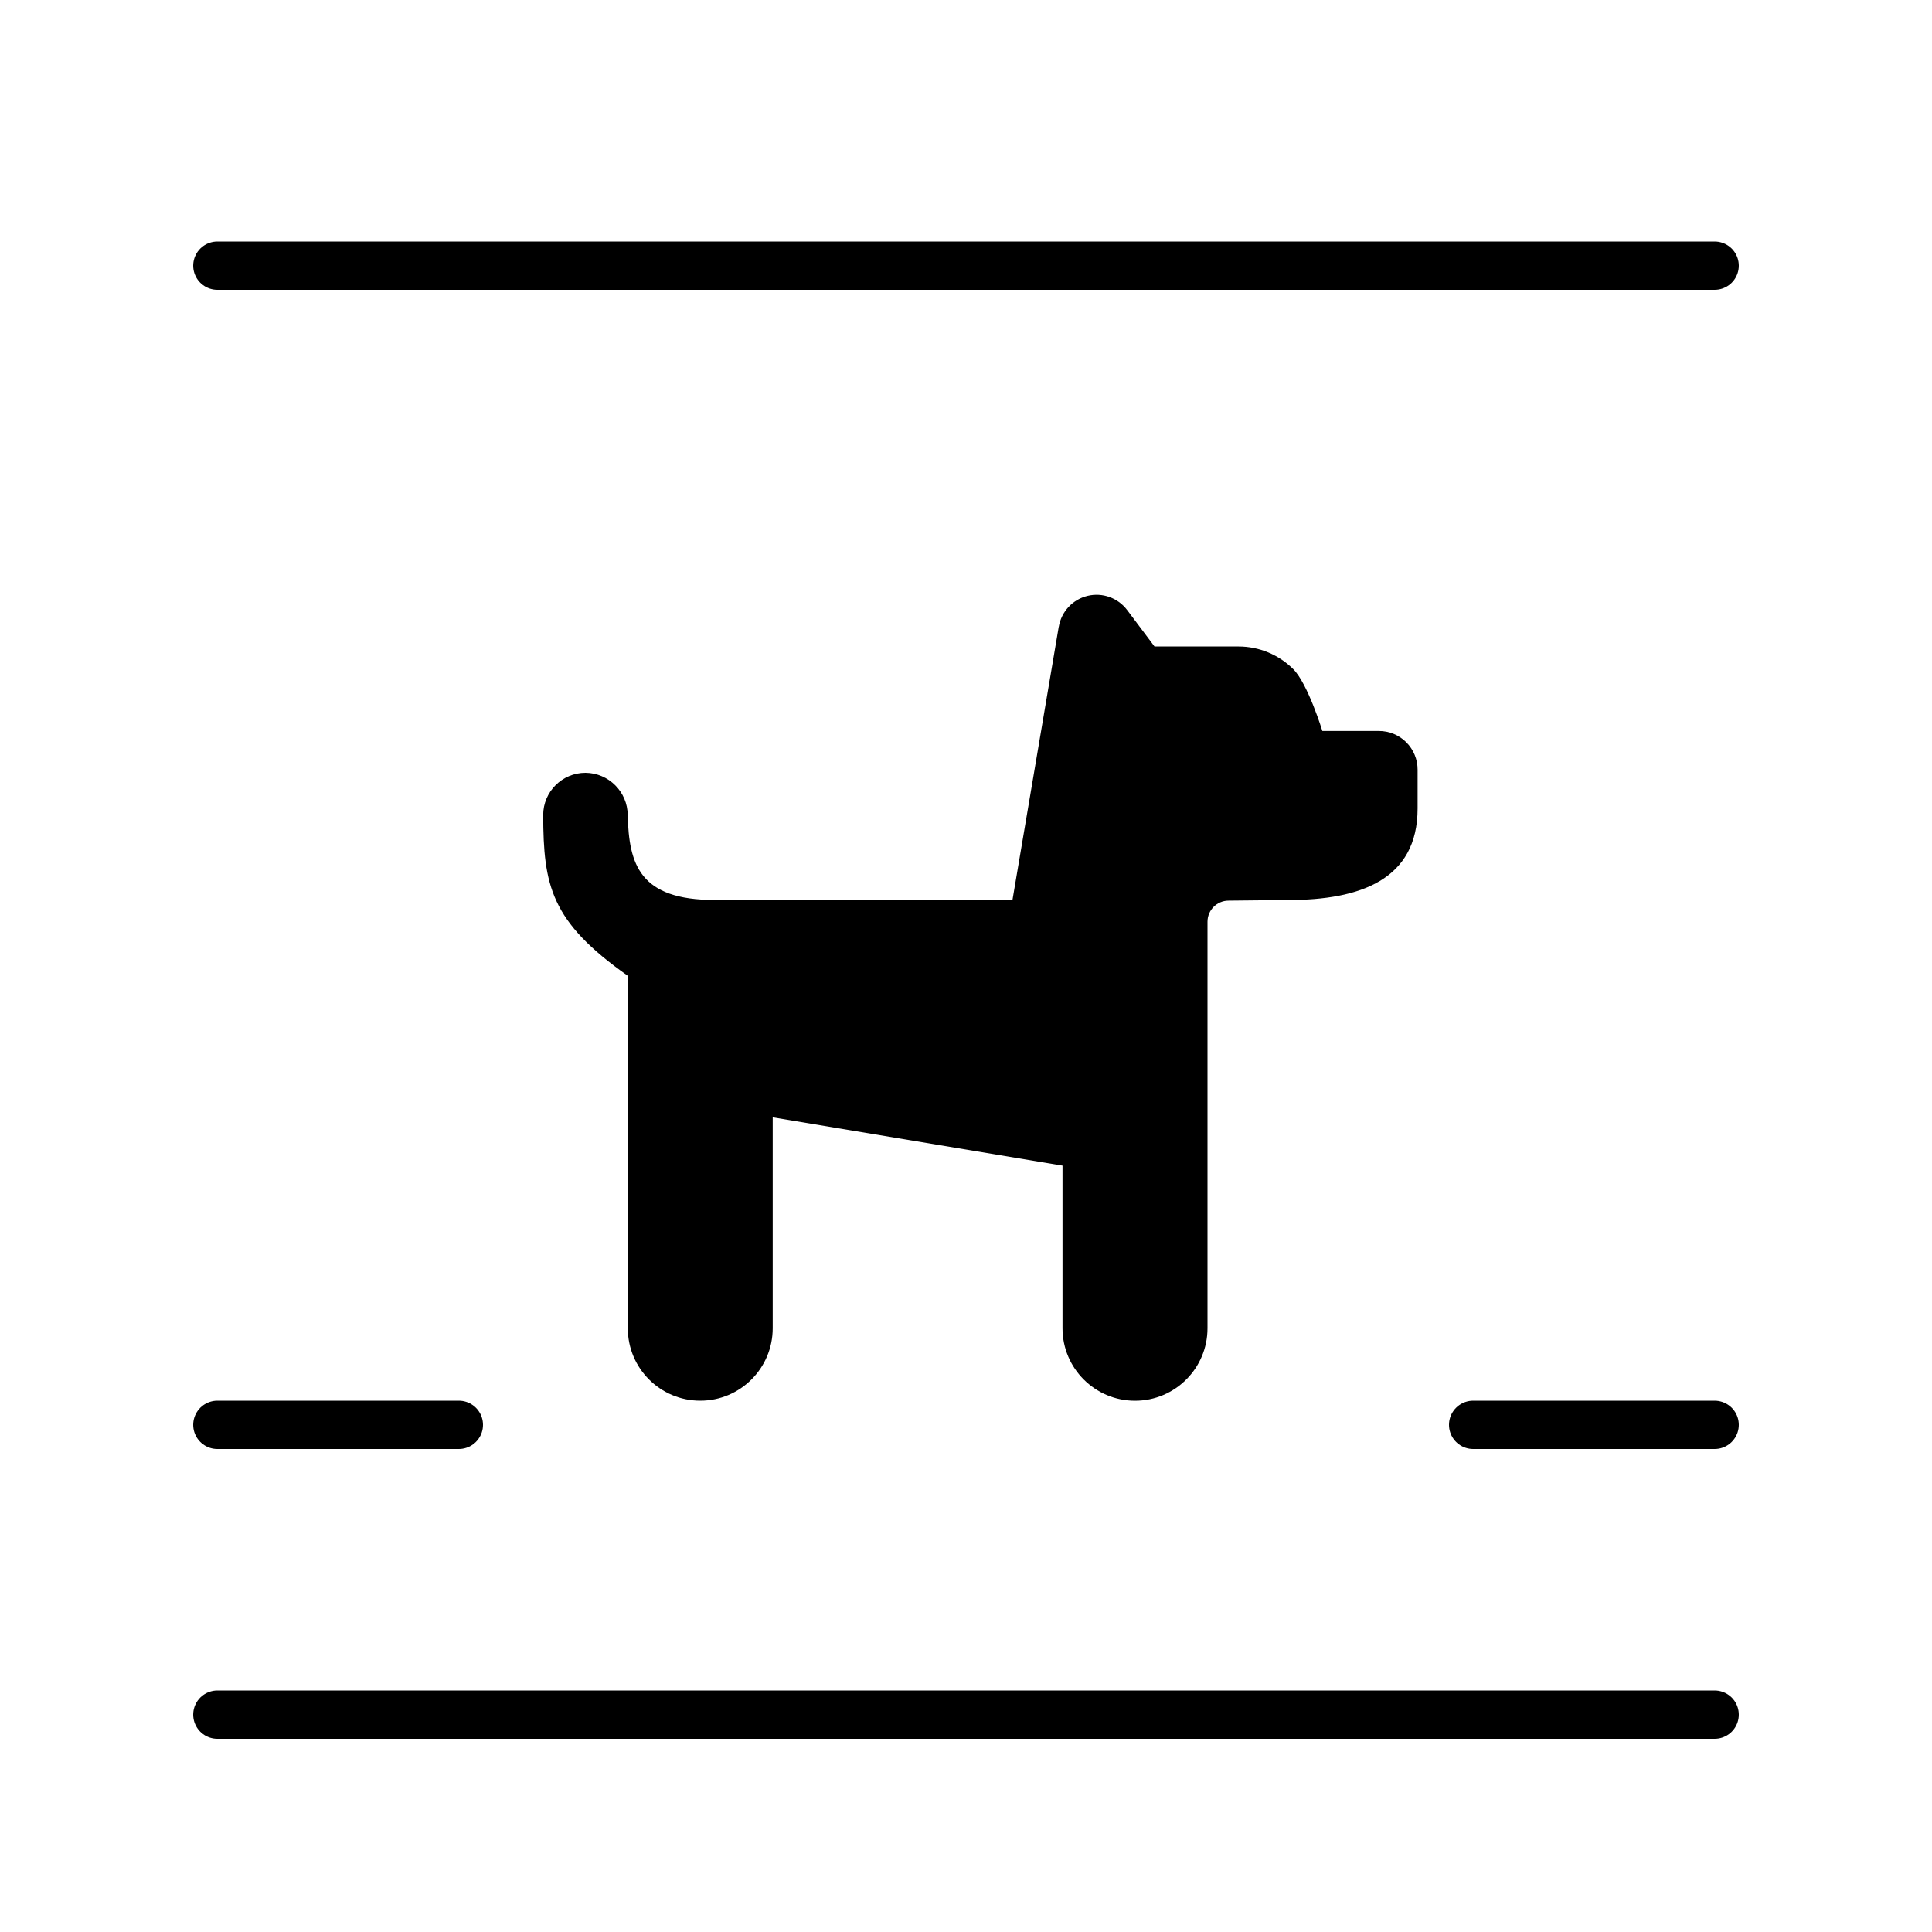
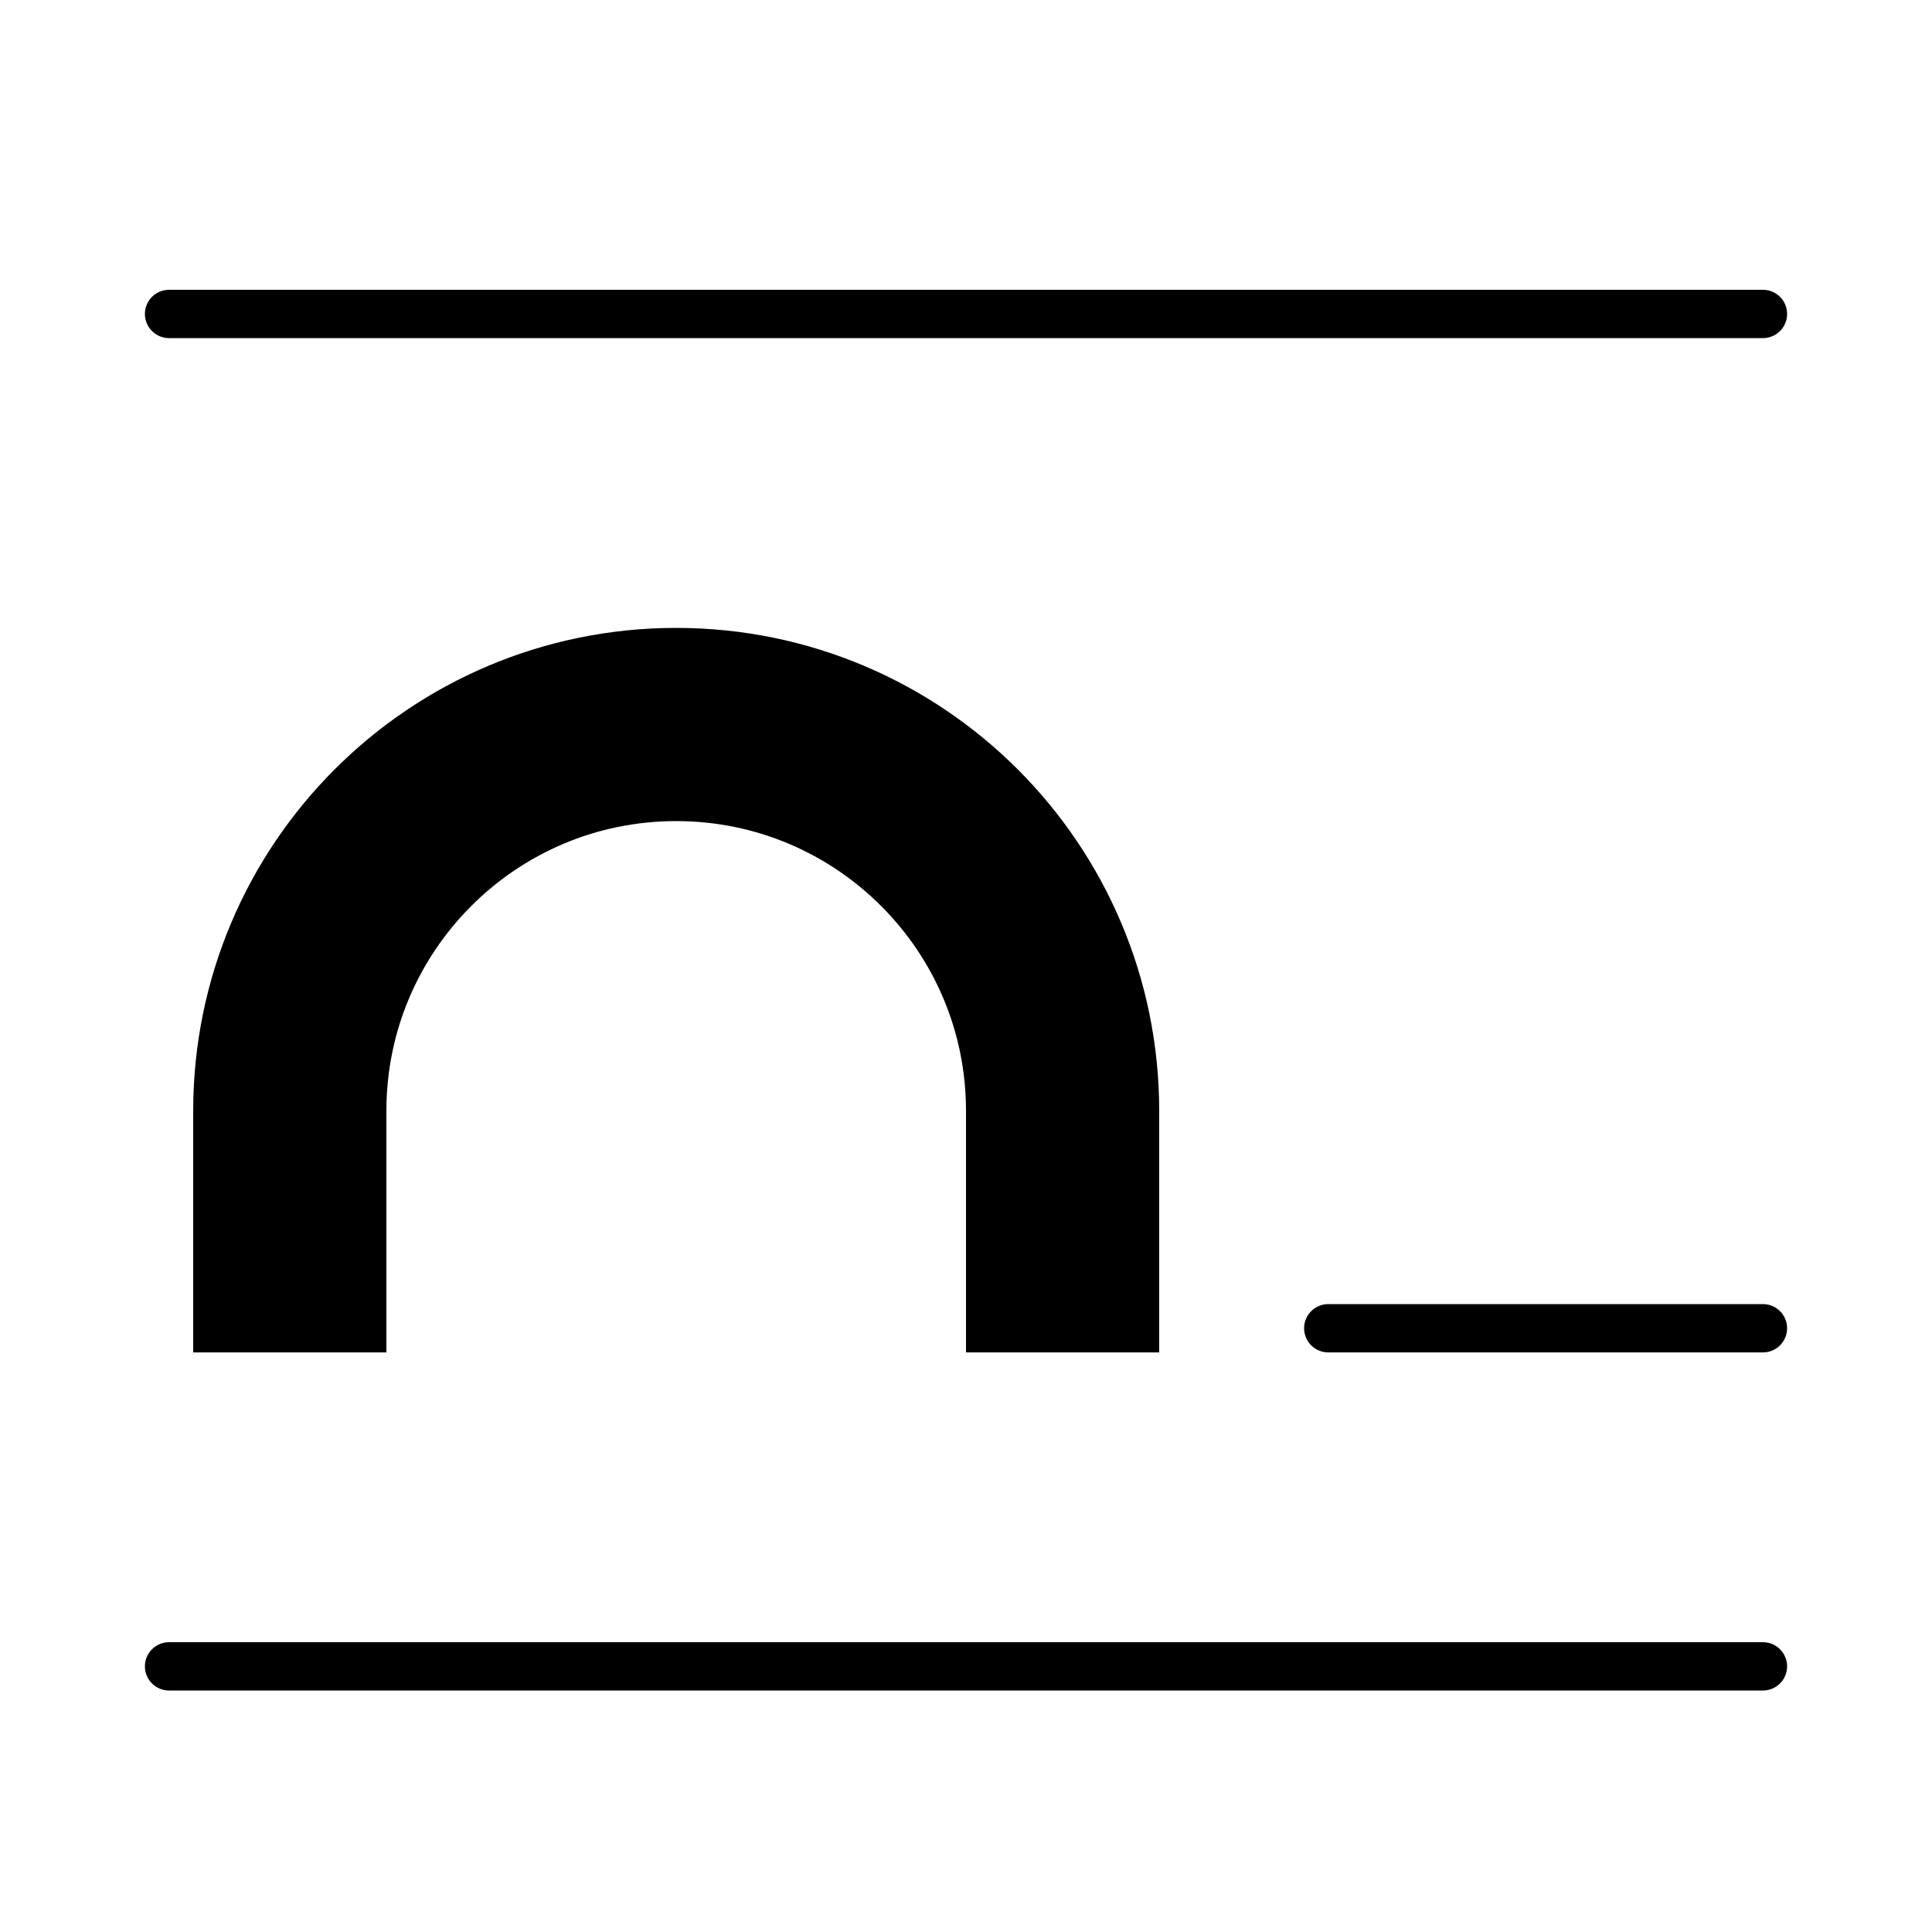
- <svg xmlns="http://www.w3.org/2000/svg" width="40" height="40" viewBox="0 0 40 40" stroke="currentColor" stroke-linecap="round" stroke-linejoin="round" fill="none">
-   <path d="M4.5 35.5h31m-31-30h31m-31 24h5m21 0h5" class="icon-stroke-gray-primary" />
-   <path d="m21.92 12.976-.958 5.657h-6.166c-1.554 0-1.775-.734-1.8-1.758a.882.882 0 0 0-.873-.875.876.876 0 0 0-.877.875c.006 1.455.15 2.2 1.752 3.328V27.5a1.5 1.5 0 1 0 3 0v-4.367l6 1V27.5a1.501 1.501 0 1 0 3.002 0v-8.416c0-.24.193-.435.433-.437l1.244-.013c1.477 0 2.673-.418 2.673-1.895v-.803a.8.8 0 0 0-.802-.802h-1.17s-.3-.978-.601-1.279c-.3-.3-.709-.47-1.133-.47h-1.741l-.565-.753a.793.793 0 0 0-1.417.344Z" fill="currentColor" stroke="none" class="icon-fill-blue-primary" />
+ <svg xmlns="http://www.w3.org/2000/svg" width="40" height="40" viewBox="0 0 40 40" fill="none" stroke="currentColor">
+   <path stroke-linecap="round" d="M3.5 6.5h33m-33 28h33m-9-7h9" class="icon-stroke-blue-primary" />
+   <path stroke-width="4" d="M6 28v-5a8 8 0 1 1 16 0v5" class="icon-stroke-gray-primary" />
</svg>
